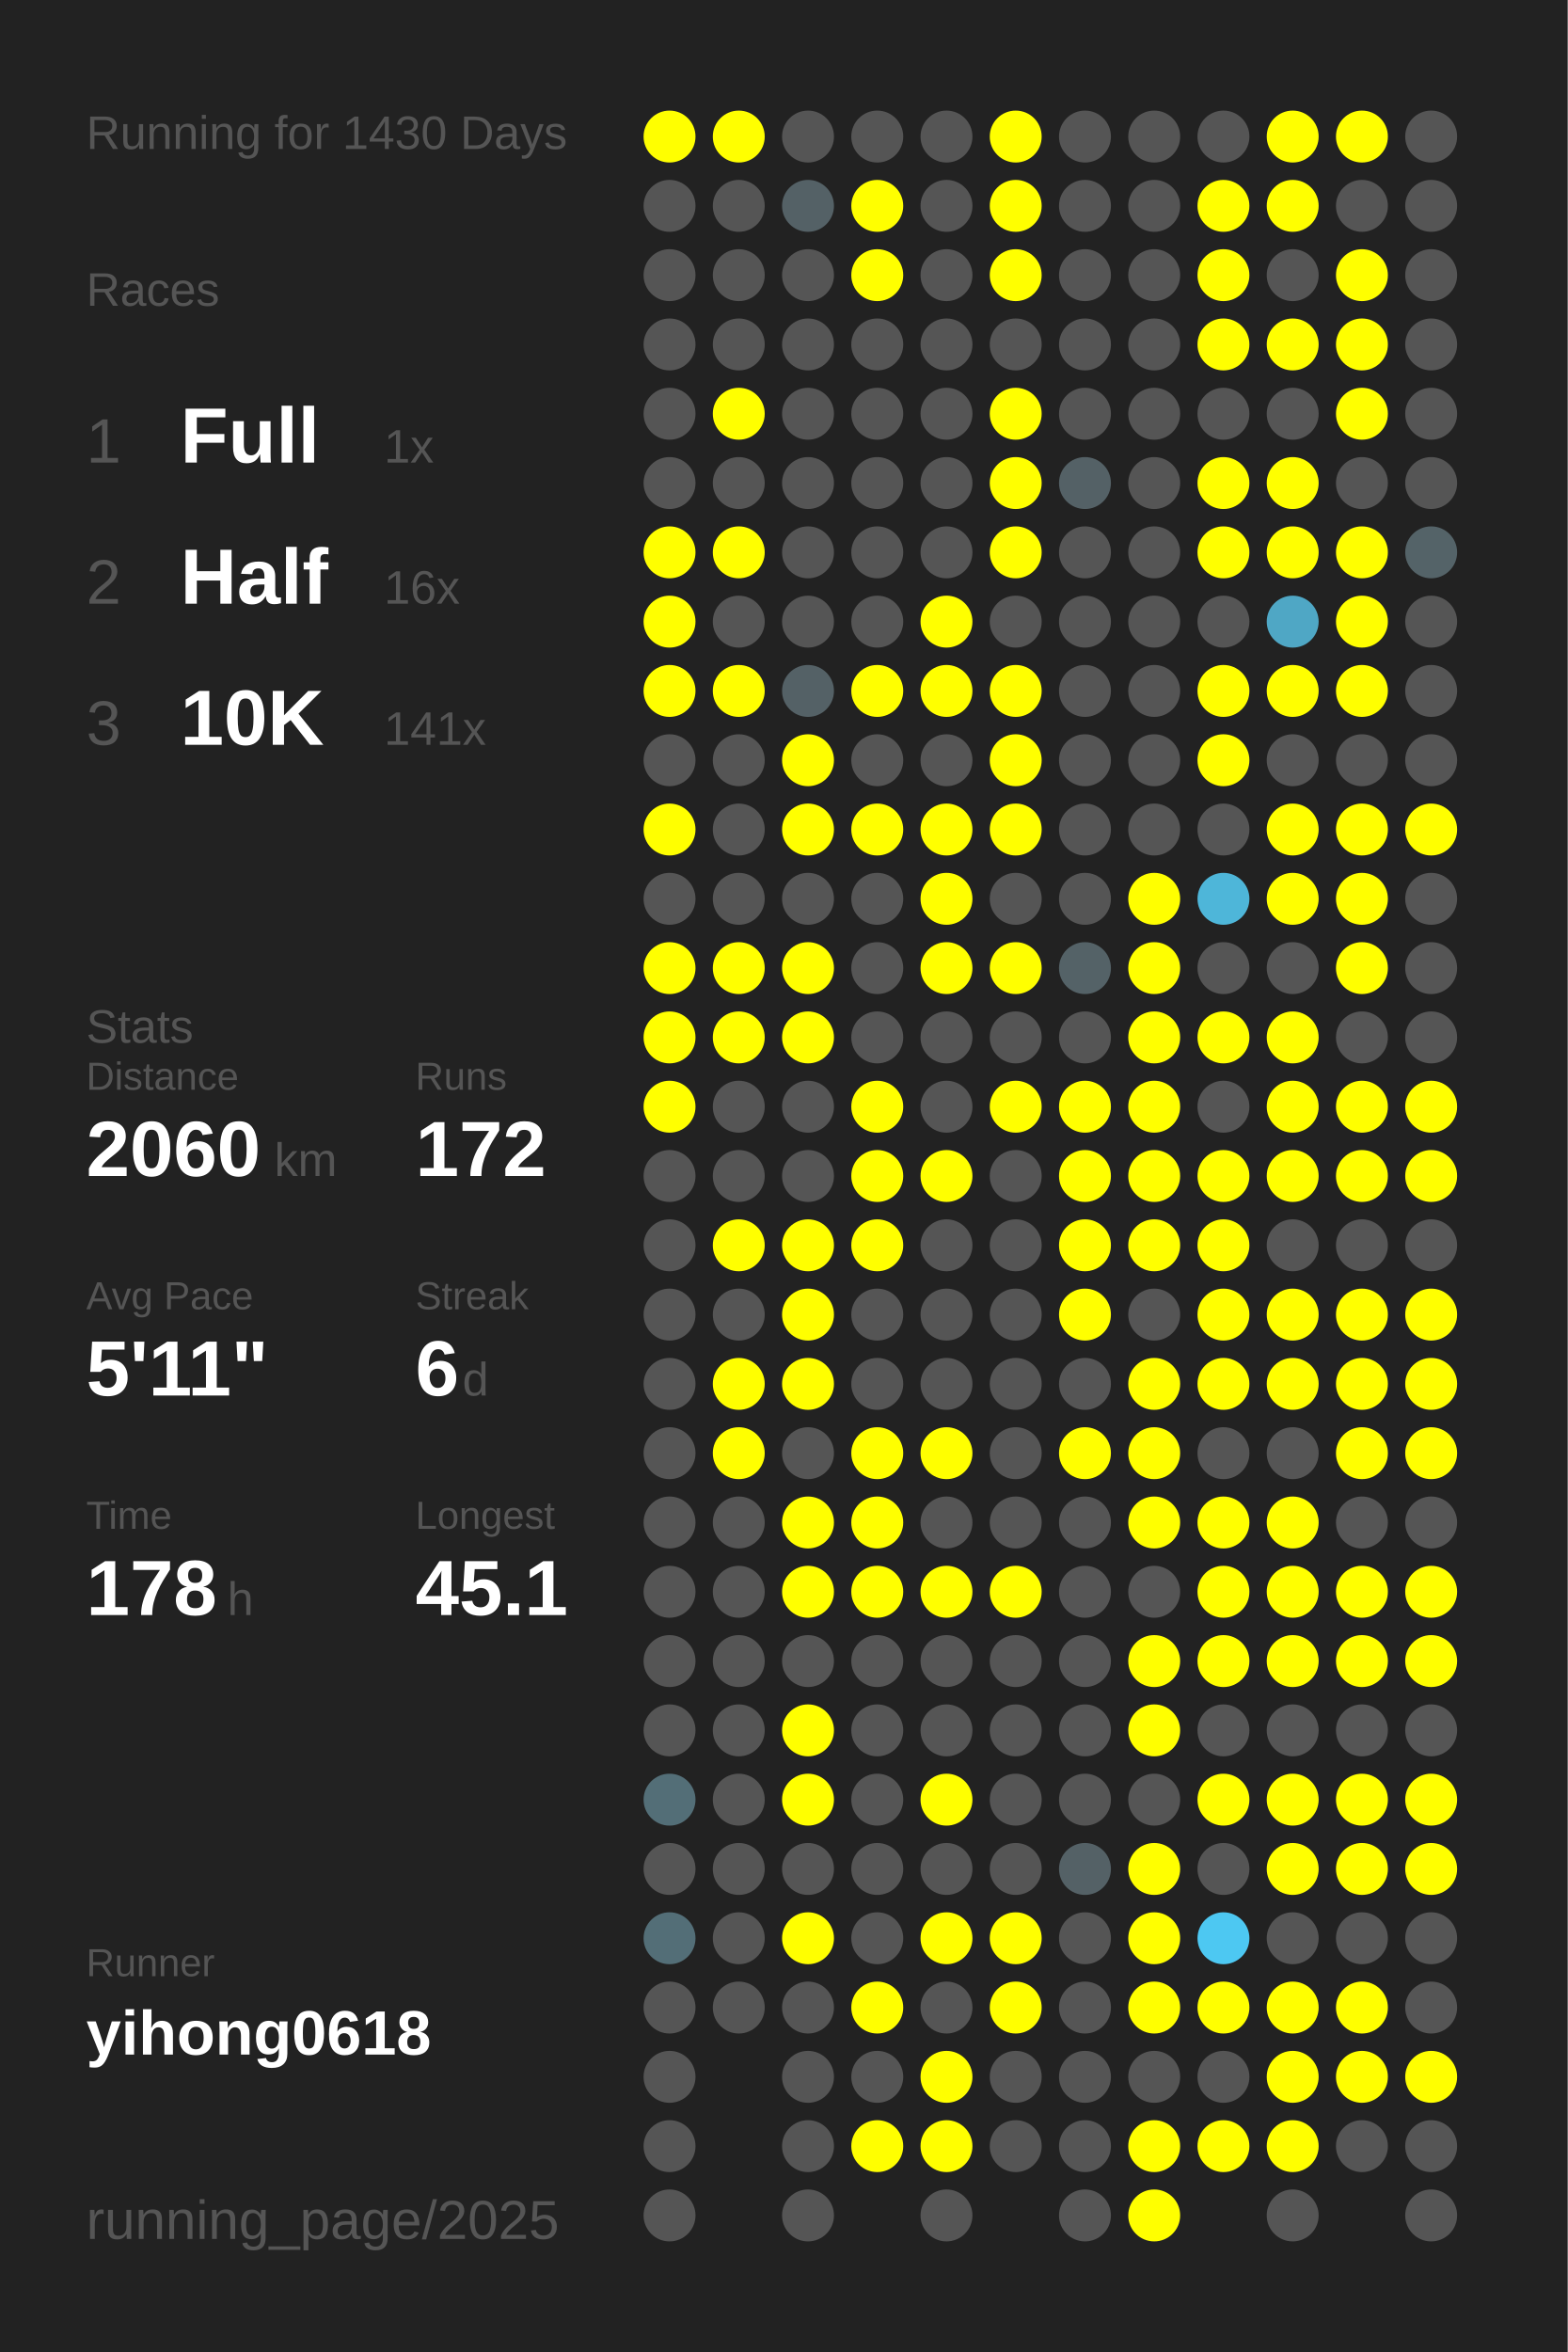
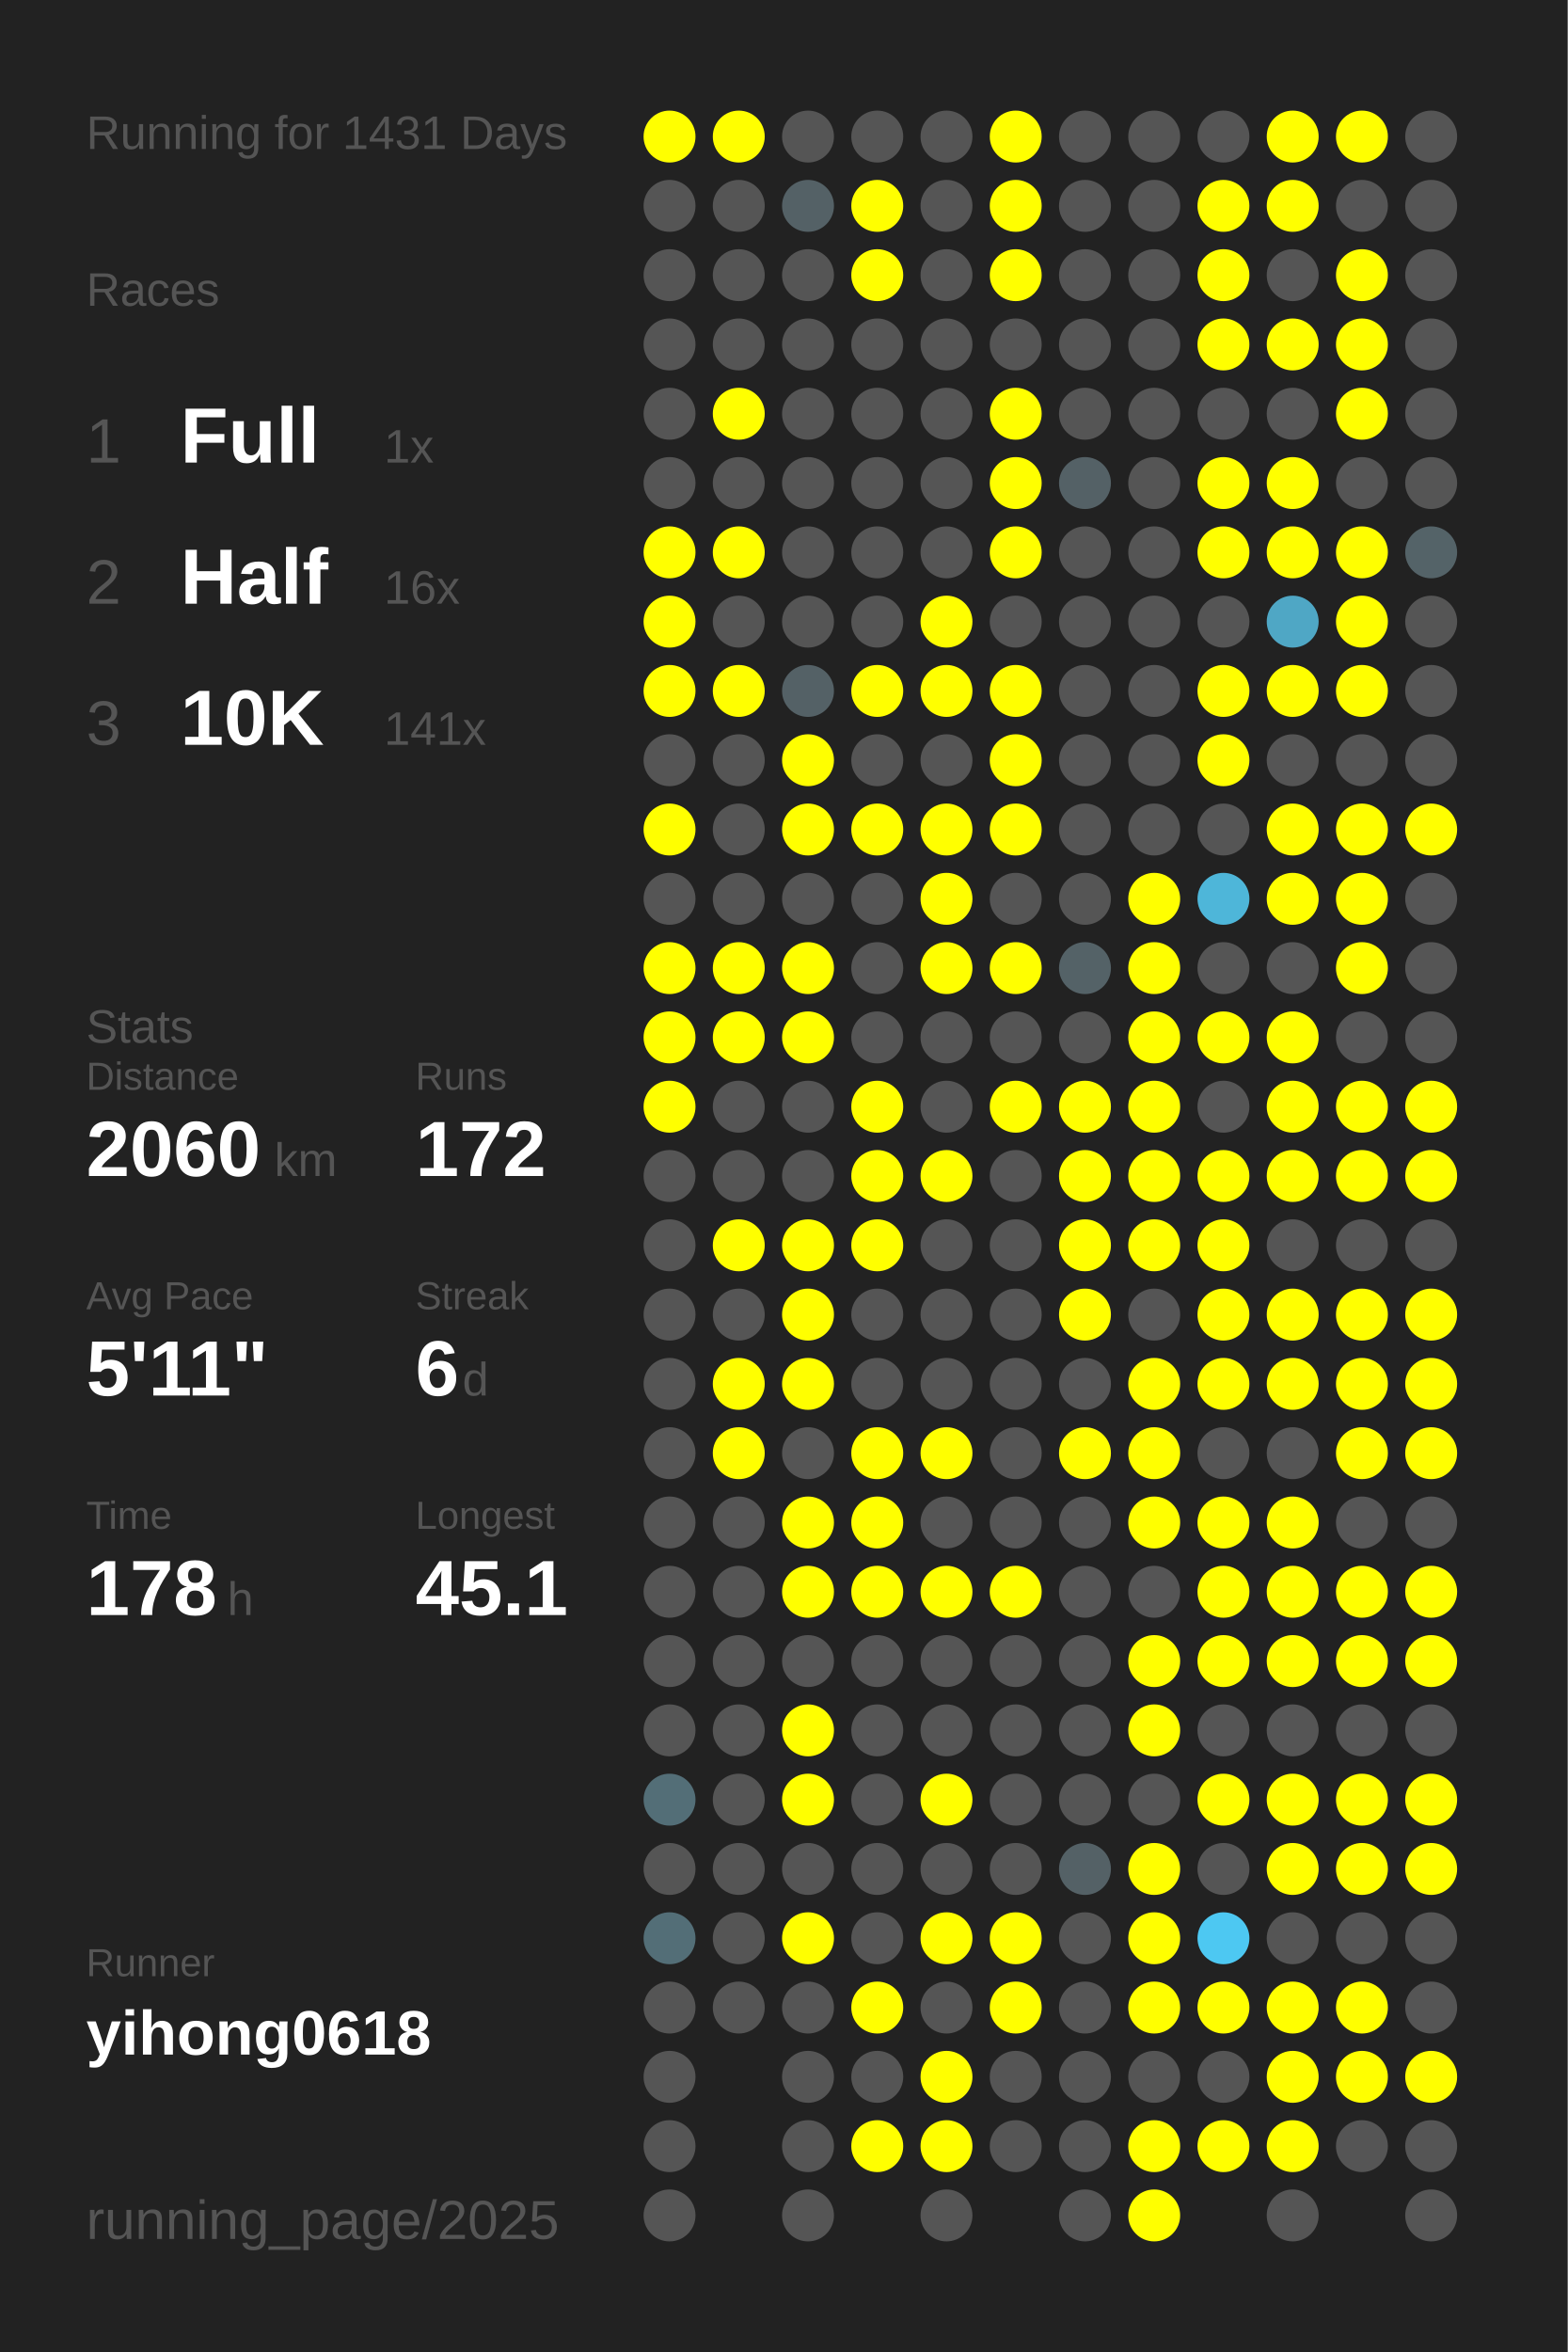
<svg xmlns="http://www.w3.org/2000/svg" baseProfile="full" height="300mm" version="1.1" viewBox="0,0,200,300" width="200mm">
  <defs />
  <rect fill="#222222" height="300" width="200" x="0" y="0" />
-   <text fill="#555555" style="font-size:6px; font-family:Arial;" x="11" y="19">Running for 1430 Days</text>
+   <text fill="#555555" style="font-size:6px; font-family:Arial;" x="11" y="19">Running for 1431 Days</text>
  <text fill="#555555" style="font-size:6px; font-family:Arial;" x="11" y="39">Races</text>
  <text fill="#555555" style="font-size:8px; font-family:Arial;" x="11" y="59">1</text>
  <text fill="#FFFFFF" style="font-size:10px; font-family:Arial; font-weight:bold;" x="23" y="59">Full</text>
  <text fill="#555555" style="font-size:6px; font-family:Arial;" x="49" y="59">1x</text>
  <text fill="#555555" style="font-size:8px; font-family:Arial;" x="11" y="77">2</text>
  <text fill="#FFFFFF" style="font-size:10px; font-family:Arial; font-weight:bold;" x="23" y="77">Half</text>
  <text fill="#555555" style="font-size:6px; font-family:Arial;" x="49" y="77">16x</text>
  <text fill="#555555" style="font-size:8px; font-family:Arial;" x="11" y="95">3</text>
  <text fill="#FFFFFF" style="font-size:10px; font-family:Arial; font-weight:bold;" x="23" y="95">10K</text>
  <text fill="#555555" style="font-size:6px; font-family:Arial;" x="49" y="95">141x</text>
  <text fill="#555555" style="font-size:6px; font-family:Arial;" x="11" y="133">Stats</text>
  <text fill="#555555" style="font-size:5px; font-family:Arial;" x="11" y="139">Distance</text>
  <text fill="#FFFFFF" style="font-size:10px; font-family:Arial; font-weight:bold;" x="11" y="150">2060</text>
  <text fill="#555555" style="font-size:6px; font-family:Arial;" x="35" y="150">km</text>
  <text fill="#555555" style="font-size:5px; font-family:Arial;" x="53" y="139">Runs</text>
  <text fill="#FFFFFF" style="font-size:10px; font-family:Arial; font-weight:bold;" x="53" y="150">172</text>
  <text fill="#555555" style="font-size:5px; font-family:Arial;" x="11" y="167">Avg Pace</text>
  <text fill="#FFFFFF" style="font-size:10px; font-family:Arial; font-weight:bold;" x="11" y="178">5'11"</text>
  <text fill="#555555" style="font-size:5px; font-family:Arial;" x="53" y="167">Streak</text>
  <text fill="#FFFFFF" style="font-size:10px; font-family:Arial; font-weight:bold;" x="53" y="178">6</text>
  <text fill="#555555" style="font-size:6px; font-family:Arial;" x="59" y="178">d</text>
  <text fill="#555555" style="font-size:5px; font-family:Arial;" x="11" y="195">Time</text>
  <text fill="#FFFFFF" style="font-size:10px; font-family:Arial; font-weight:bold;" x="11" y="206">178</text>
  <text fill="#555555" style="font-size:6px; font-family:Arial;" x="29" y="206">h</text>
  <text fill="#555555" style="font-size:5px; font-family:Arial;" x="53" y="195">Longest</text>
  <text fill="#FFFFFF" style="font-size:10px; font-family:Arial; font-weight:bold;" x="53" y="206">45.1</text>
  <text fill="#555555" style="font-size:5px; font-family:Arial;" x="11" y="252.065">Runner</text>
  <text fill="#FFFFFF" style="font-size:8px; font-family:Arial; font-weight:bold;" x="11" y="262.065">yihong0618</text>
  <text fill="#555555" style="font-size:7px; font-family:Arial;" x="11" y="285.581">running_page/2025</text>
  <circle cx="85.417" cy="17.419" fill="#FFFF00" r="3.312" />
  <circle cx="85.417" cy="26.258" fill="#555555" r="3.312" />
  <circle cx="85.417" cy="35.097" fill="#555555" r="3.312" />
  <circle cx="85.417" cy="43.935" fill="#555555" r="3.312" />
  <circle cx="85.417" cy="52.774" fill="#555555" r="3.312" />
  <circle cx="85.417" cy="61.613" fill="#555555" r="3.312" />
  <circle cx="85.417" cy="70.452" fill="#FFFF00" r="3.312" />
  <circle cx="85.417" cy="79.29" fill="#FFFF00" r="3.312" />
  <circle cx="85.417" cy="88.129" fill="#FFFF00" r="3.312" />
  <circle cx="85.417" cy="96.968" fill="#555555" r="3.312" />
  <circle cx="85.417" cy="105.806" fill="#FFFF00" r="3.312" />
  <circle cx="85.417" cy="114.645" fill="#555555" r="3.312" />
  <circle cx="85.417" cy="123.484" fill="#FFFF00" r="3.312" />
  <circle cx="85.417" cy="132.323" fill="#FFFF00" r="3.312" />
  <circle cx="85.417" cy="141.161" fill="#FFFF00" r="3.312" />
  <circle cx="85.417" cy="150" fill="#555555" r="3.312" />
  <circle cx="85.417" cy="158.839" fill="#555555" r="3.312" />
  <circle cx="85.417" cy="167.677" fill="#555555" r="3.312" />
  <circle cx="85.417" cy="176.516" fill="#555555" r="3.312" />
  <circle cx="85.417" cy="185.355" fill="#555555" r="3.312" />
  <circle cx="85.417" cy="194.194" fill="#555555" r="3.312" />
  <circle cx="85.417" cy="203.032" fill="#555555" r="3.312" />
  <circle cx="85.417" cy="211.871" fill="#555555" r="3.312" />
  <circle cx="85.417" cy="220.71" fill="#555555" r="3.312" />
  <circle cx="85.417" cy="229.548" fill="#536e77" r="3.312" />
  <circle cx="85.417" cy="238.387" fill="#555555" r="3.312" />
  <circle cx="85.417" cy="247.226" fill="#536e77" r="3.312" />
  <circle cx="85.417" cy="256.065" fill="#555555" r="3.312" />
  <circle cx="85.417" cy="264.903" fill="#555555" r="3.312" />
  <circle cx="85.417" cy="273.742" fill="#555555" r="3.312" />
  <circle cx="85.417" cy="282.581" fill="#555555" r="3.312" />
  <circle cx="94.25" cy="17.419" fill="#FFFF00" r="3.312" />
  <circle cx="94.25" cy="26.258" fill="#555555" r="3.312" />
  <circle cx="94.25" cy="35.097" fill="#555555" r="3.312" />
  <circle cx="94.25" cy="43.935" fill="#555555" r="3.312" />
  <circle cx="94.25" cy="52.774" fill="#FFFF00" r="3.312" />
  <circle cx="94.25" cy="61.613" fill="#555555" r="3.312" />
  <circle cx="94.25" cy="70.452" fill="#FFFF00" r="3.312" />
  <circle cx="94.25" cy="79.29" fill="#555555" r="3.312" />
  <circle cx="94.25" cy="88.129" fill="#FFFF00" r="3.312" />
  <circle cx="94.25" cy="96.968" fill="#555555" r="3.312" />
  <circle cx="94.25" cy="105.806" fill="#555555" r="3.312" />
  <circle cx="94.25" cy="114.645" fill="#555555" r="3.312" />
  <circle cx="94.25" cy="123.484" fill="#FFFF00" r="3.312" />
  <circle cx="94.25" cy="132.323" fill="#FFFF00" r="3.312" />
  <circle cx="94.25" cy="141.161" fill="#555555" r="3.312" />
  <circle cx="94.25" cy="150" fill="#555555" r="3.312" />
  <circle cx="94.25" cy="158.839" fill="#FFFF00" r="3.312" />
  <circle cx="94.25" cy="167.677" fill="#555555" r="3.312" />
  <circle cx="94.25" cy="176.516" fill="#FFFF00" r="3.312" />
  <circle cx="94.25" cy="185.355" fill="#FFFF00" r="3.312" />
  <circle cx="94.25" cy="194.194" fill="#555555" r="3.312" />
  <circle cx="94.25" cy="203.032" fill="#555555" r="3.312" />
  <circle cx="94.25" cy="211.871" fill="#555555" r="3.312" />
  <circle cx="94.25" cy="220.71" fill="#555555" r="3.312" />
  <circle cx="94.25" cy="229.548" fill="#555555" r="3.312" />
  <circle cx="94.25" cy="238.387" fill="#555555" r="3.312" />
  <circle cx="94.25" cy="247.226" fill="#555555" r="3.312" />
  <circle cx="94.25" cy="256.065" fill="#555555" r="3.312" />
  <circle cx="103.083" cy="17.419" fill="#555555" r="3.312" />
  <circle cx="103.083" cy="26.258" fill="#546166" r="3.312" />
  <circle cx="103.083" cy="35.097" fill="#555555" r="3.312" />
  <circle cx="103.083" cy="43.935" fill="#555555" r="3.312" />
  <circle cx="103.083" cy="52.774" fill="#555555" r="3.312" />
  <circle cx="103.083" cy="61.613" fill="#555555" r="3.312" />
  <circle cx="103.083" cy="70.452" fill="#555555" r="3.312" />
  <circle cx="103.083" cy="79.29" fill="#555555" r="3.312" />
  <circle cx="103.083" cy="88.129" fill="#546166" r="3.312" />
  <circle cx="103.083" cy="96.968" fill="#FFFF00" r="3.312" />
  <circle cx="103.083" cy="105.806" fill="#FFFF00" r="3.312" />
  <circle cx="103.083" cy="114.645" fill="#555555" r="3.312" />
  <circle cx="103.083" cy="123.484" fill="#FFFF00" r="3.312" />
  <circle cx="103.083" cy="132.323" fill="#FFFF00" r="3.312" />
  <circle cx="103.083" cy="141.161" fill="#555555" r="3.312" />
  <circle cx="103.083" cy="150" fill="#555555" r="3.312" />
  <circle cx="103.083" cy="158.839" fill="#FFFF00" r="3.312" />
  <circle cx="103.083" cy="167.677" fill="#FFFF00" r="3.312" />
  <circle cx="103.083" cy="176.516" fill="#FFFF00" r="3.312" />
  <circle cx="103.083" cy="185.355" fill="#555555" r="3.312" />
  <circle cx="103.083" cy="194.194" fill="#FFFF00" r="3.312" />
  <circle cx="103.083" cy="203.032" fill="#FFFF00" r="3.312" />
  <circle cx="103.083" cy="211.871" fill="#555555" r="3.312" />
  <circle cx="103.083" cy="220.71" fill="#FFFF00" r="3.312" />
  <circle cx="103.083" cy="229.548" fill="#FFFF00" r="3.312" />
  <circle cx="103.083" cy="238.387" fill="#555555" r="3.312" />
  <circle cx="103.083" cy="247.226" fill="#FFFF00" r="3.312" />
  <circle cx="103.083" cy="256.065" fill="#555555" r="3.312" />
  <circle cx="103.083" cy="264.903" fill="#555555" r="3.312" />
  <circle cx="103.083" cy="273.742" fill="#555555" r="3.312" />
  <circle cx="103.083" cy="282.581" fill="#555555" r="3.312" />
  <circle cx="111.917" cy="17.419" fill="#555555" r="3.312" />
  <circle cx="111.917" cy="26.258" fill="#FFFF00" r="3.312" />
  <circle cx="111.917" cy="35.097" fill="#FFFF00" r="3.312" />
  <circle cx="111.917" cy="43.935" fill="#555555" r="3.312" />
  <circle cx="111.917" cy="52.774" fill="#555555" r="3.312" />
  <circle cx="111.917" cy="61.613" fill="#555555" r="3.312" />
  <circle cx="111.917" cy="70.452" fill="#555555" r="3.312" />
  <circle cx="111.917" cy="79.29" fill="#555555" r="3.312" />
  <circle cx="111.917" cy="88.129" fill="#FFFF00" r="3.312" />
  <circle cx="111.917" cy="96.968" fill="#555555" r="3.312" />
  <circle cx="111.917" cy="105.806" fill="#FFFF00" r="3.312" />
  <circle cx="111.917" cy="114.645" fill="#555555" r="3.312" />
  <circle cx="111.917" cy="123.484" fill="#555555" r="3.312" />
  <circle cx="111.917" cy="132.323" fill="#555555" r="3.312" />
  <circle cx="111.917" cy="141.161" fill="#FFFF00" r="3.312" />
  <circle cx="111.917" cy="150" fill="#FFFF00" r="3.312" />
  <circle cx="111.917" cy="158.839" fill="#FFFF00" r="3.312" />
  <circle cx="111.917" cy="167.677" fill="#555555" r="3.312" />
  <circle cx="111.917" cy="176.516" fill="#555555" r="3.312" />
  <circle cx="111.917" cy="185.355" fill="#FFFF00" r="3.312" />
  <circle cx="111.917" cy="194.194" fill="#FFFF00" r="3.312" />
  <circle cx="111.917" cy="203.032" fill="#FFFF00" r="3.312" />
  <circle cx="111.917" cy="211.871" fill="#555555" r="3.312" />
  <circle cx="111.917" cy="220.71" fill="#555555" r="3.312" />
  <circle cx="111.917" cy="229.548" fill="#555555" r="3.312" />
  <circle cx="111.917" cy="238.387" fill="#555555" r="3.312" />
  <circle cx="111.917" cy="247.226" fill="#555555" r="3.312" />
  <circle cx="111.917" cy="256.065" fill="#FFFF00" r="3.312" />
  <circle cx="111.917" cy="264.903" fill="#555555" r="3.312" />
  <circle cx="111.917" cy="273.742" fill="#FFFF00" r="3.312" />
  <circle cx="120.75" cy="17.419" fill="#555555" r="3.312" />
  <circle cx="120.75" cy="26.258" fill="#555555" r="3.312" />
  <circle cx="120.75" cy="35.097" fill="#555555" r="3.312" />
  <circle cx="120.75" cy="43.935" fill="#555555" r="3.312" />
  <circle cx="120.75" cy="52.774" fill="#555555" r="3.312" />
  <circle cx="120.75" cy="61.613" fill="#555555" r="3.312" />
  <circle cx="120.75" cy="70.452" fill="#555555" r="3.312" />
  <circle cx="120.75" cy="79.29" fill="#FFFF00" r="3.312" />
  <circle cx="120.75" cy="88.129" fill="#FFFF00" r="3.312" />
  <circle cx="120.75" cy="96.968" fill="#555555" r="3.312" />
  <circle cx="120.75" cy="105.806" fill="#FFFF00" r="3.312" />
  <circle cx="120.75" cy="114.645" fill="#FFFF00" r="3.312" />
  <circle cx="120.75" cy="123.484" fill="#FFFF00" r="3.312" />
  <circle cx="120.75" cy="132.323" fill="#555555" r="3.312" />
  <circle cx="120.75" cy="141.161" fill="#555555" r="3.312" />
  <circle cx="120.75" cy="150" fill="#FFFF00" r="3.312" />
  <circle cx="120.75" cy="158.839" fill="#555555" r="3.312" />
  <circle cx="120.75" cy="167.677" fill="#555555" r="3.312" />
  <circle cx="120.75" cy="176.516" fill="#555555" r="3.312" />
  <circle cx="120.75" cy="185.355" fill="#FFFF00" r="3.312" />
  <circle cx="120.75" cy="194.194" fill="#555555" r="3.312" />
  <circle cx="120.75" cy="203.032" fill="#FFFF00" r="3.312" />
  <circle cx="120.75" cy="211.871" fill="#555555" r="3.312" />
  <circle cx="120.75" cy="220.71" fill="#555555" r="3.312" />
  <circle cx="120.75" cy="229.548" fill="#FFFF00" r="3.312" />
  <circle cx="120.75" cy="238.387" fill="#555555" r="3.312" />
  <circle cx="120.75" cy="247.226" fill="#FFFF00" r="3.312" />
  <circle cx="120.75" cy="256.065" fill="#555555" r="3.312" />
  <circle cx="120.75" cy="264.903" fill="#FFFF00" r="3.312" />
  <circle cx="120.75" cy="273.742" fill="#FFFF00" r="3.312" />
  <circle cx="120.75" cy="282.581" fill="#555555" r="3.312" />
  <circle cx="129.583" cy="17.419" fill="#FFFF00" r="3.312" />
  <circle cx="129.583" cy="26.258" fill="#FFFF00" r="3.312" />
  <circle cx="129.583" cy="35.097" fill="#FFFF00" r="3.312" />
  <circle cx="129.583" cy="43.935" fill="#555555" r="3.312" />
  <circle cx="129.583" cy="52.774" fill="#FFFF00" r="3.312" />
  <circle cx="129.583" cy="61.613" fill="#FFFF00" r="3.312" />
  <circle cx="129.583" cy="70.452" fill="#FFFF00" r="3.312" />
  <circle cx="129.583" cy="79.29" fill="#555555" r="3.312" />
  <circle cx="129.583" cy="88.129" fill="#FFFF00" r="3.312" />
  <circle cx="129.583" cy="96.968" fill="#FFFF00" r="3.312" />
  <circle cx="129.583" cy="105.806" fill="#FFFF00" r="3.312" />
  <circle cx="129.583" cy="114.645" fill="#555555" r="3.312" />
  <circle cx="129.583" cy="123.484" fill="#FFFF00" r="3.312" />
  <circle cx="129.583" cy="132.323" fill="#555555" r="3.312" />
  <circle cx="129.583" cy="141.161" fill="#FFFF00" r="3.312" />
  <circle cx="129.583" cy="150" fill="#555555" r="3.312" />
  <circle cx="129.583" cy="158.839" fill="#555555" r="3.312" />
  <circle cx="129.583" cy="167.677" fill="#555555" r="3.312" />
  <circle cx="129.583" cy="176.516" fill="#555555" r="3.312" />
  <circle cx="129.583" cy="185.355" fill="#555555" r="3.312" />
  <circle cx="129.583" cy="194.194" fill="#555555" r="3.312" />
  <circle cx="129.583" cy="203.032" fill="#FFFF00" r="3.312" />
  <circle cx="129.583" cy="211.871" fill="#555555" r="3.312" />
  <circle cx="129.583" cy="220.71" fill="#555555" r="3.312" />
  <circle cx="129.583" cy="229.548" fill="#555555" r="3.312" />
  <circle cx="129.583" cy="238.387" fill="#555555" r="3.312" />
  <circle cx="129.583" cy="247.226" fill="#FFFF00" r="3.312" />
  <circle cx="129.583" cy="256.065" fill="#FFFF00" r="3.312" />
  <circle cx="129.583" cy="264.903" fill="#555555" r="3.312" />
  <circle cx="129.583" cy="273.742" fill="#555555" r="3.312" />
  <circle cx="138.417" cy="17.419" fill="#555555" r="3.312" />
  <circle cx="138.417" cy="26.258" fill="#555555" r="3.312" />
  <circle cx="138.417" cy="35.097" fill="#555555" r="3.312" />
  <circle cx="138.417" cy="43.935" fill="#555555" r="3.312" />
  <circle cx="138.417" cy="52.774" fill="#555555" r="3.312" />
  <circle cx="138.417" cy="61.613" fill="#546166" r="3.312" />
  <circle cx="138.417" cy="70.452" fill="#555555" r="3.312" />
  <circle cx="138.417" cy="79.29" fill="#555555" r="3.312" />
  <circle cx="138.417" cy="88.129" fill="#555555" r="3.312" />
  <circle cx="138.417" cy="96.968" fill="#555555" r="3.312" />
  <circle cx="138.417" cy="105.806" fill="#555555" r="3.312" />
  <circle cx="138.417" cy="114.645" fill="#555555" r="3.312" />
  <circle cx="138.417" cy="123.484" fill="#546267" r="3.312" />
  <circle cx="138.417" cy="132.323" fill="#555555" r="3.312" />
  <circle cx="138.417" cy="141.161" fill="#FFFF00" r="3.312" />
  <circle cx="138.417" cy="150" fill="#FFFF00" r="3.312" />
  <circle cx="138.417" cy="158.839" fill="#FFFF00" r="3.312" />
  <circle cx="138.417" cy="167.677" fill="#FFFF00" r="3.312" />
  <circle cx="138.417" cy="176.516" fill="#555555" r="3.312" />
  <circle cx="138.417" cy="185.355" fill="#FFFF00" r="3.312" />
  <circle cx="138.417" cy="194.194" fill="#555555" r="3.312" />
  <circle cx="138.417" cy="203.032" fill="#555555" r="3.312" />
  <circle cx="138.417" cy="211.871" fill="#555555" r="3.312" />
  <circle cx="138.417" cy="220.71" fill="#555555" r="3.312" />
  <circle cx="138.417" cy="229.548" fill="#555555" r="3.312" />
  <circle cx="138.417" cy="238.387" fill="#546166" r="3.312" />
  <circle cx="138.417" cy="247.226" fill="#555555" r="3.312" />
  <circle cx="138.417" cy="256.065" fill="#555555" r="3.312" />
  <circle cx="138.417" cy="264.903" fill="#555555" r="3.312" />
  <circle cx="138.417" cy="273.742" fill="#555555" r="3.312" />
  <circle cx="138.417" cy="282.581" fill="#555555" r="3.312" />
  <circle cx="147.25" cy="17.419" fill="#555555" r="3.312" />
  <circle cx="147.25" cy="26.258" fill="#555555" r="3.312" />
  <circle cx="147.25" cy="35.097" fill="#555555" r="3.312" />
  <circle cx="147.25" cy="43.935" fill="#555555" r="3.312" />
  <circle cx="147.25" cy="52.774" fill="#555555" r="3.312" />
  <circle cx="147.25" cy="61.613" fill="#555555" r="3.312" />
  <circle cx="147.25" cy="70.452" fill="#555555" r="3.312" />
  <circle cx="147.25" cy="79.29" fill="#555555" r="3.312" />
  <circle cx="147.25" cy="88.129" fill="#555555" r="3.312" />
  <circle cx="147.25" cy="96.968" fill="#555555" r="3.312" />
  <circle cx="147.25" cy="105.806" fill="#555555" r="3.312" />
  <circle cx="147.25" cy="114.645" fill="#FFFF00" r="3.312" />
  <circle cx="147.25" cy="123.484" fill="#FFFF00" r="3.312" />
  <circle cx="147.25" cy="132.323" fill="#FFFF00" r="3.312" />
  <circle cx="147.25" cy="141.161" fill="#FFFF00" r="3.312" />
  <circle cx="147.25" cy="150" fill="#FFFF00" r="3.312" />
  <circle cx="147.25" cy="158.839" fill="#FFFF00" r="3.312" />
  <circle cx="147.25" cy="167.677" fill="#555555" r="3.312" />
  <circle cx="147.25" cy="176.516" fill="#FFFF00" r="3.312" />
  <circle cx="147.25" cy="185.355" fill="#FFFF00" r="3.312" />
  <circle cx="147.25" cy="194.194" fill="#FFFF00" r="3.312" />
  <circle cx="147.25" cy="203.032" fill="#555555" r="3.312" />
  <circle cx="147.25" cy="211.871" fill="#FFFF00" r="3.312" />
  <circle cx="147.25" cy="220.71" fill="#FFFF00" r="3.312" />
  <circle cx="147.25" cy="229.548" fill="#555555" r="3.312" />
  <circle cx="147.25" cy="238.387" fill="#FFFF00" r="3.312" />
  <circle cx="147.25" cy="247.226" fill="#FFFF00" r="3.312" />
  <circle cx="147.25" cy="256.065" fill="#FFFF00" r="3.312" />
  <circle cx="147.25" cy="264.903" fill="#555555" r="3.312" />
  <circle cx="147.25" cy="273.742" fill="#FFFF00" r="3.312" />
  <circle cx="147.25" cy="282.581" fill="#FFFF00" r="3.312" />
  <circle cx="156.083" cy="17.419" fill="#555555" r="3.312" />
  <circle cx="156.083" cy="26.258" fill="#FFFF00" r="3.312" />
  <circle cx="156.083" cy="35.097" fill="#FFFF00" r="3.312" />
  <circle cx="156.083" cy="43.935" fill="#FFFF00" r="3.312" />
  <circle cx="156.083" cy="52.774" fill="#555555" r="3.312" />
  <circle cx="156.083" cy="61.613" fill="#FFFF00" r="3.312" />
  <circle cx="156.083" cy="70.452" fill="#FFFF00" r="3.312" />
  <circle cx="156.083" cy="79.29" fill="#555555" r="3.312" />
  <circle cx="156.083" cy="88.129" fill="#FFFF00" r="3.312" />
  <circle cx="156.083" cy="96.968" fill="#FFFF00" r="3.312" />
  <circle cx="156.083" cy="105.806" fill="#555555" r="3.312" />
  <circle cx="156.083" cy="114.645" fill="#4eb6d9" r="3.312" />
  <circle cx="156.083" cy="123.484" fill="#555555" r="3.312" />
  <circle cx="156.083" cy="132.323" fill="#FFFF00" r="3.312" />
  <circle cx="156.083" cy="141.161" fill="#555555" r="3.312" />
  <circle cx="156.083" cy="150" fill="#FFFF00" r="3.312" />
  <circle cx="156.083" cy="158.839" fill="#FFFF00" r="3.312" />
  <circle cx="156.083" cy="167.677" fill="#FFFF00" r="3.312" />
  <circle cx="156.083" cy="176.516" fill="#FFFF00" r="3.312" />
  <circle cx="156.083" cy="185.355" fill="#555555" r="3.312" />
  <circle cx="156.083" cy="194.194" fill="#FFFF00" r="3.312" />
  <circle cx="156.083" cy="203.032" fill="#FFFF00" r="3.312" />
  <circle cx="156.083" cy="211.871" fill="#FFFF00" r="3.312" />
  <circle cx="156.083" cy="220.71" fill="#555555" r="3.312" />
  <circle cx="156.083" cy="229.548" fill="#FFFF00" r="3.312" />
  <circle cx="156.083" cy="238.387" fill="#555555" r="3.312" />
  <circle cx="156.083" cy="247.226" fill="#4dc8f2" r="3.312" />
  <circle cx="156.083" cy="256.065" fill="#FFFF00" r="3.312" />
  <circle cx="156.083" cy="264.903" fill="#555555" r="3.312" />
  <circle cx="156.083" cy="273.742" fill="#FFFF00" r="3.312" />
  <circle cx="164.917" cy="17.419" fill="#FFFF00" r="3.312" />
  <circle cx="164.917" cy="26.258" fill="#FFFF00" r="3.312" />
  <circle cx="164.917" cy="35.097" fill="#555555" r="3.312" />
  <circle cx="164.917" cy="43.935" fill="#FFFF00" r="3.312" />
  <circle cx="164.917" cy="52.774" fill="#555555" r="3.312" />
  <circle cx="164.917" cy="61.613" fill="#FFFF00" r="3.312" />
  <circle cx="164.917" cy="70.452" fill="#FFFF00" r="3.312" />
  <circle cx="164.917" cy="79.29" fill="#4fa7c5" r="3.312" />
  <circle cx="164.917" cy="88.129" fill="#FFFF00" r="3.312" />
  <circle cx="164.917" cy="96.968" fill="#555555" r="3.312" />
  <circle cx="164.917" cy="105.806" fill="#FFFF00" r="3.312" />
  <circle cx="164.917" cy="114.645" fill="#FFFF00" r="3.312" />
  <circle cx="164.917" cy="123.484" fill="#555555" r="3.312" />
  <circle cx="164.917" cy="132.323" fill="#FFFF00" r="3.312" />
  <circle cx="164.917" cy="141.161" fill="#FFFF00" r="3.312" />
  <circle cx="164.917" cy="150" fill="#FFFF00" r="3.312" />
  <circle cx="164.917" cy="158.839" fill="#555555" r="3.312" />
  <circle cx="164.917" cy="167.677" fill="#FFFF00" r="3.312" />
  <circle cx="164.917" cy="176.516" fill="#FFFF00" r="3.312" />
  <circle cx="164.917" cy="185.355" fill="#555555" r="3.312" />
  <circle cx="164.917" cy="194.194" fill="#FFFF00" r="3.312" />
  <circle cx="164.917" cy="203.032" fill="#FFFF00" r="3.312" />
  <circle cx="164.917" cy="211.871" fill="#FFFF00" r="3.312" />
  <circle cx="164.917" cy="220.71" fill="#555555" r="3.312" />
  <circle cx="164.917" cy="229.548" fill="#FFFF00" r="3.312" />
  <circle cx="164.917" cy="238.387" fill="#FFFF00" r="3.312" />
  <circle cx="164.917" cy="247.226" fill="#555555" r="3.312" />
  <circle cx="164.917" cy="256.065" fill="#FFFF00" r="3.312" />
  <circle cx="164.917" cy="264.903" fill="#FFFF00" r="3.312" />
  <circle cx="164.917" cy="273.742" fill="#FFFF00" r="3.312" />
  <circle cx="164.917" cy="282.581" fill="#555555" r="3.312" />
  <circle cx="173.75" cy="17.419" fill="#FFFF00" r="3.312" />
  <circle cx="173.75" cy="26.258" fill="#555555" r="3.312" />
  <circle cx="173.75" cy="35.097" fill="#FFFF00" r="3.312" />
  <circle cx="173.75" cy="43.935" fill="#FFFF00" r="3.312" />
  <circle cx="173.75" cy="52.774" fill="#FFFF00" r="3.312" />
  <circle cx="173.75" cy="61.613" fill="#555555" r="3.312" />
  <circle cx="173.75" cy="70.452" fill="#FFFF00" r="3.312" />
  <circle cx="173.75" cy="79.29" fill="#FFFF00" r="3.312" />
  <circle cx="173.75" cy="88.129" fill="#FFFF00" r="3.312" />
  <circle cx="173.75" cy="96.968" fill="#555555" r="3.312" />
  <circle cx="173.75" cy="105.806" fill="#FFFF00" r="3.312" />
  <circle cx="173.75" cy="114.645" fill="#FFFF00" r="3.312" />
  <circle cx="173.75" cy="123.484" fill="#FFFF00" r="3.312" />
  <circle cx="173.75" cy="132.323" fill="#555555" r="3.312" />
  <circle cx="173.75" cy="141.161" fill="#FFFF00" r="3.312" />
  <circle cx="173.75" cy="150" fill="#FFFF00" r="3.312" />
  <circle cx="173.75" cy="158.839" fill="#555555" r="3.312" />
  <circle cx="173.75" cy="167.677" fill="#FFFF00" r="3.312" />
  <circle cx="173.75" cy="176.516" fill="#FFFF00" r="3.312" />
  <circle cx="173.75" cy="185.355" fill="#FFFF00" r="3.312" />
  <circle cx="173.75" cy="194.194" fill="#555555" r="3.312" />
  <circle cx="173.75" cy="203.032" fill="#FFFF00" r="3.312" />
  <circle cx="173.75" cy="211.871" fill="#FFFF00" r="3.312" />
  <circle cx="173.75" cy="220.71" fill="#555555" r="3.312" />
  <circle cx="173.75" cy="229.548" fill="#FFFF00" r="3.312" />
  <circle cx="173.75" cy="238.387" fill="#FFFF00" r="3.312" />
  <circle cx="173.75" cy="247.226" fill="#555555" r="3.312" />
  <circle cx="173.75" cy="256.065" fill="#FFFF00" r="3.312" />
  <circle cx="173.75" cy="264.903" fill="#FFFF00" r="3.312" />
  <circle cx="173.75" cy="273.742" fill="#555555" r="3.312" />
  <circle cx="182.583" cy="17.419" fill="#555555" r="3.312" />
  <circle cx="182.583" cy="26.258" fill="#555555" r="3.312" />
  <circle cx="182.583" cy="35.097" fill="#555555" r="3.312" />
  <circle cx="182.583" cy="43.935" fill="#555555" r="3.312" />
  <circle cx="182.583" cy="52.774" fill="#555555" r="3.312" />
  <circle cx="182.583" cy="61.613" fill="#555555" r="3.312" />
  <circle cx="182.583" cy="70.452" fill="#546368" r="3.312" />
  <circle cx="182.583" cy="79.29" fill="#555555" r="3.312" />
  <circle cx="182.583" cy="88.129" fill="#555555" r="3.312" />
  <circle cx="182.583" cy="96.968" fill="#555555" r="3.312" />
  <circle cx="182.583" cy="105.806" fill="#FFFF00" r="3.312" />
  <circle cx="182.583" cy="114.645" fill="#555555" r="3.312" />
  <circle cx="182.583" cy="123.484" fill="#555555" r="3.312" />
  <circle cx="182.583" cy="132.323" fill="#555555" r="3.312" />
  <circle cx="182.583" cy="141.161" fill="#FFFF00" r="3.312" />
  <circle cx="182.583" cy="150" fill="#FFFF00" r="3.312" />
  <circle cx="182.583" cy="158.839" fill="#555555" r="3.312" />
  <circle cx="182.583" cy="167.677" fill="#FFFF00" r="3.312" />
  <circle cx="182.583" cy="176.516" fill="#FFFF00" r="3.312" />
  <circle cx="182.583" cy="185.355" fill="#FFFF00" r="3.312" />
  <circle cx="182.583" cy="194.194" fill="#555555" r="3.312" />
  <circle cx="182.583" cy="203.032" fill="#FFFF00" r="3.312" />
  <circle cx="182.583" cy="211.871" fill="#FFFF00" r="3.312" />
  <circle cx="182.583" cy="220.71" fill="#555555" r="3.312" />
  <circle cx="182.583" cy="229.548" fill="#FFFF00" r="3.312" />
  <circle cx="182.583" cy="238.387" fill="#FFFF00" r="3.312" />
  <circle cx="182.583" cy="247.226" fill="#555555" r="3.312" />
  <circle cx="182.583" cy="256.065" fill="#555555" r="3.312" />
  <circle cx="182.583" cy="264.903" fill="#FFFF00" r="3.312" />
  <circle cx="182.583" cy="273.742" fill="#555555" r="3.312" />
  <circle cx="182.583" cy="282.581" fill="#555555" r="3.312" />
</svg>
